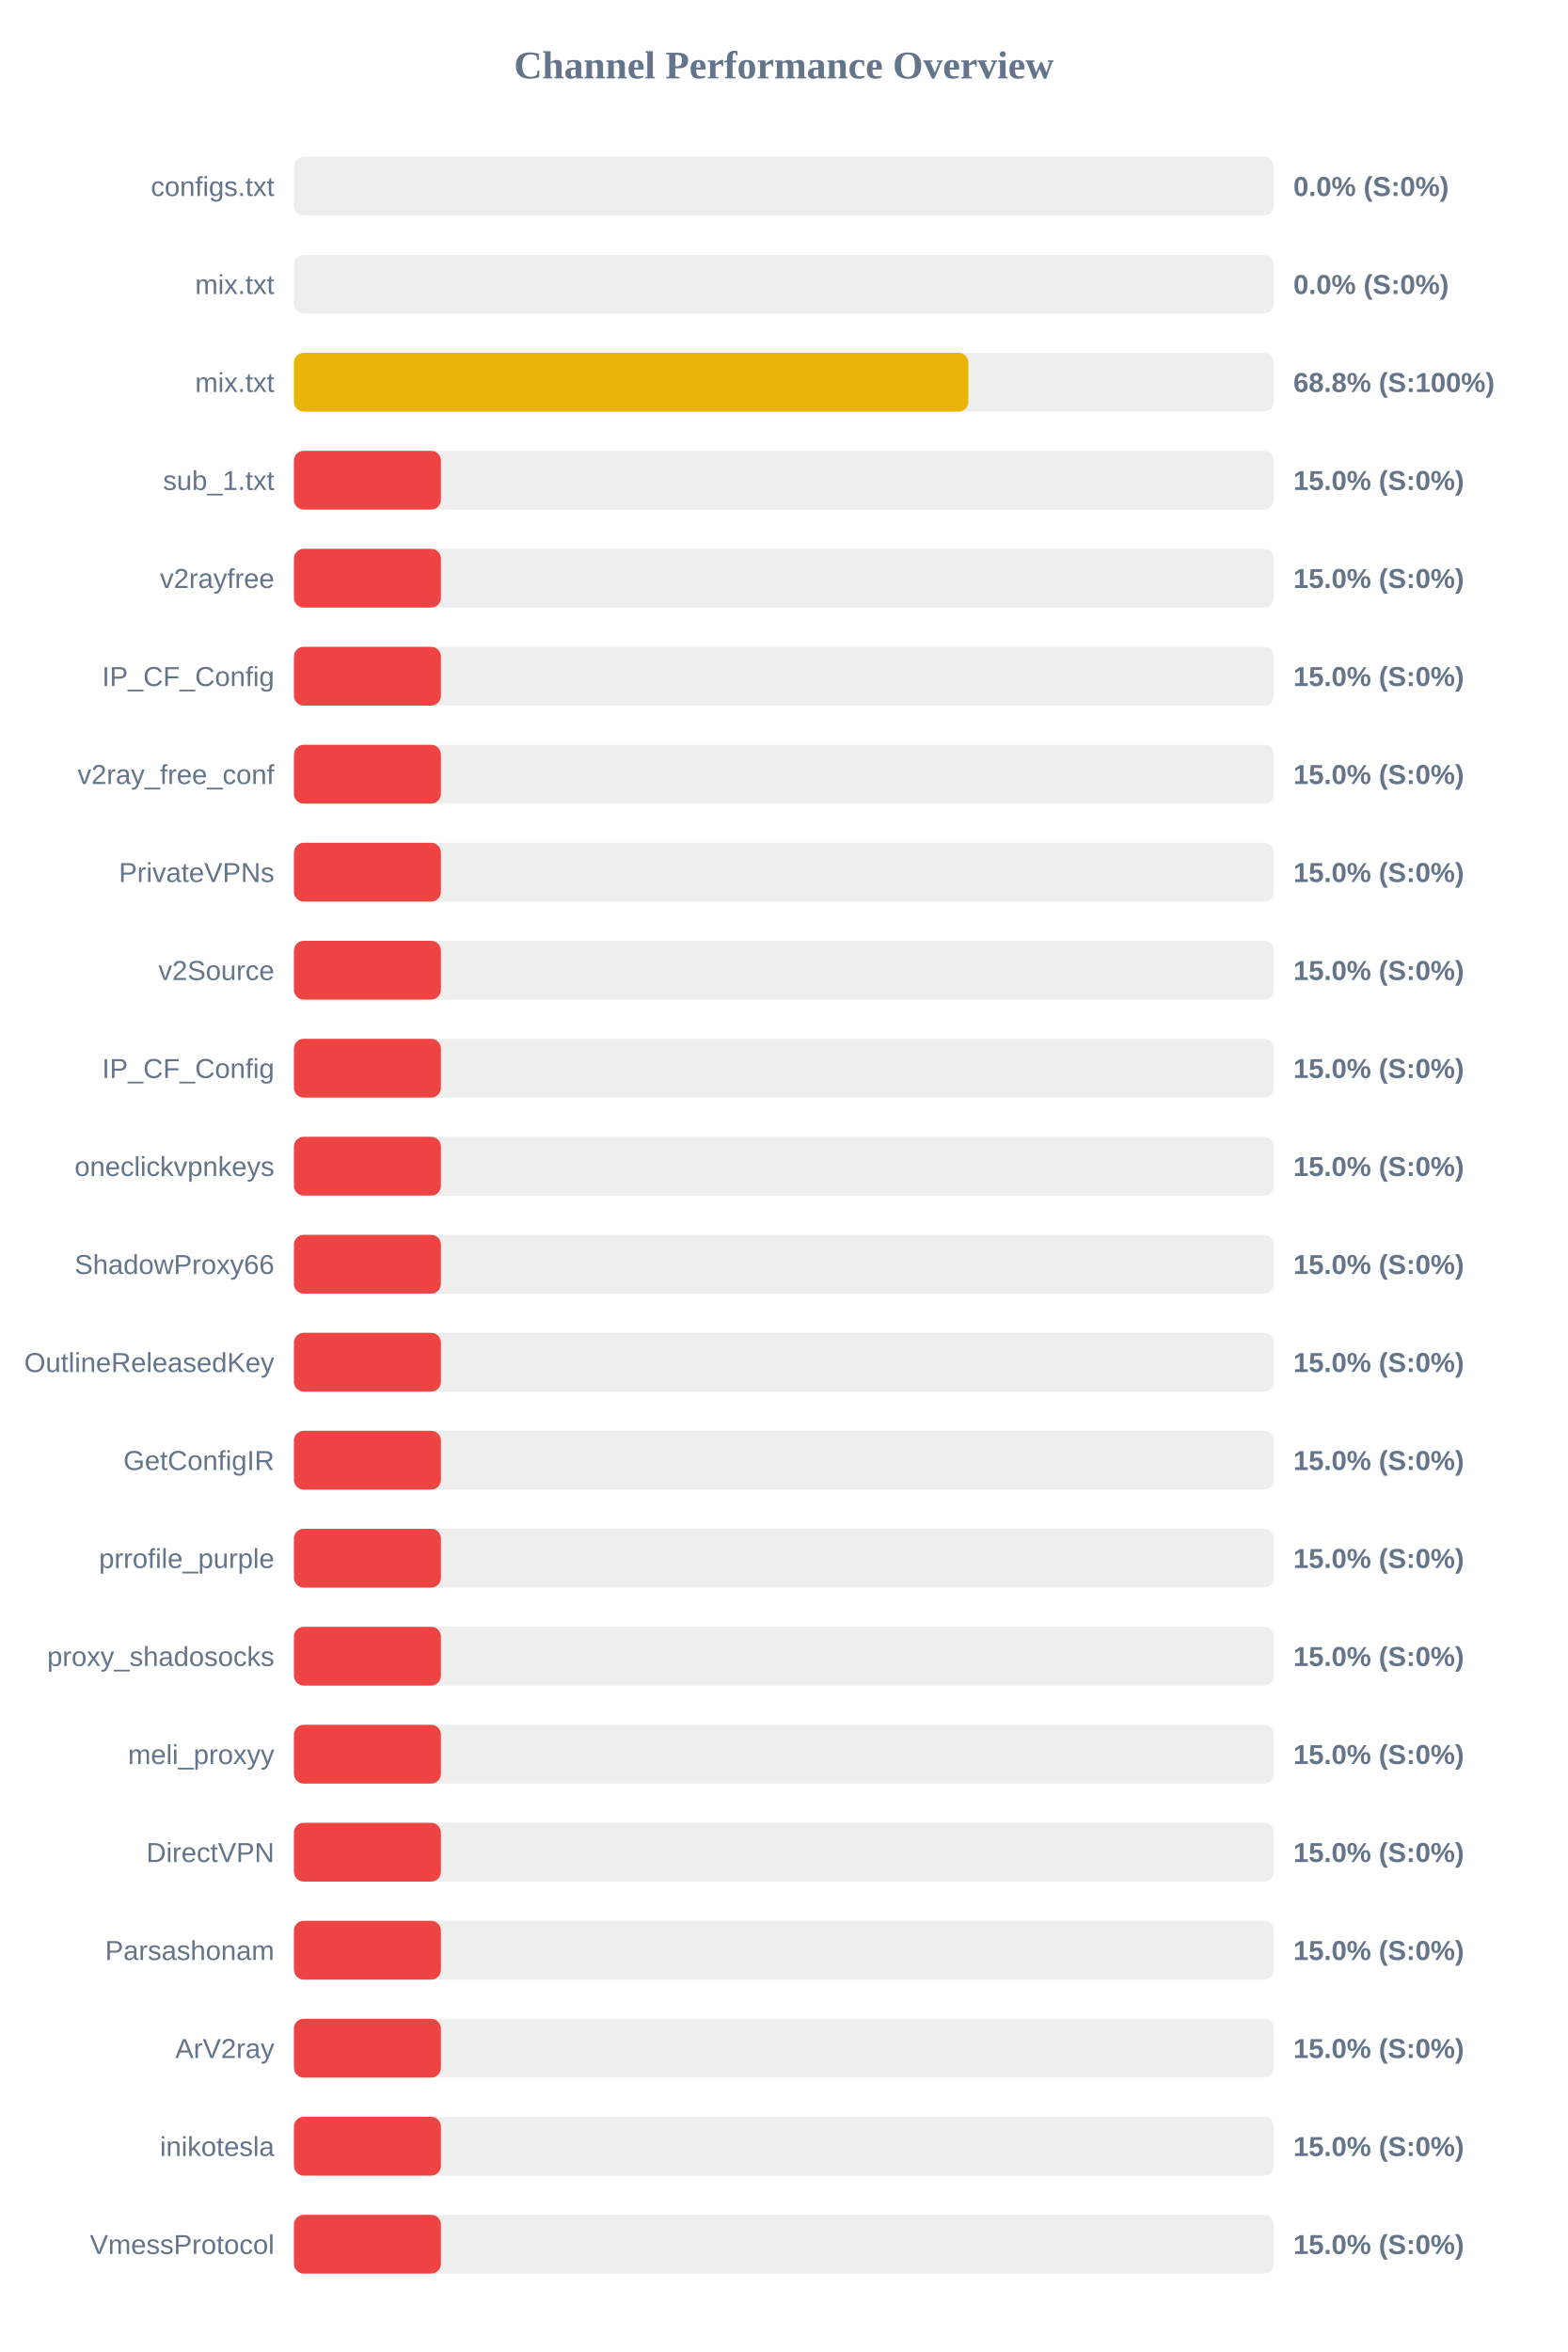
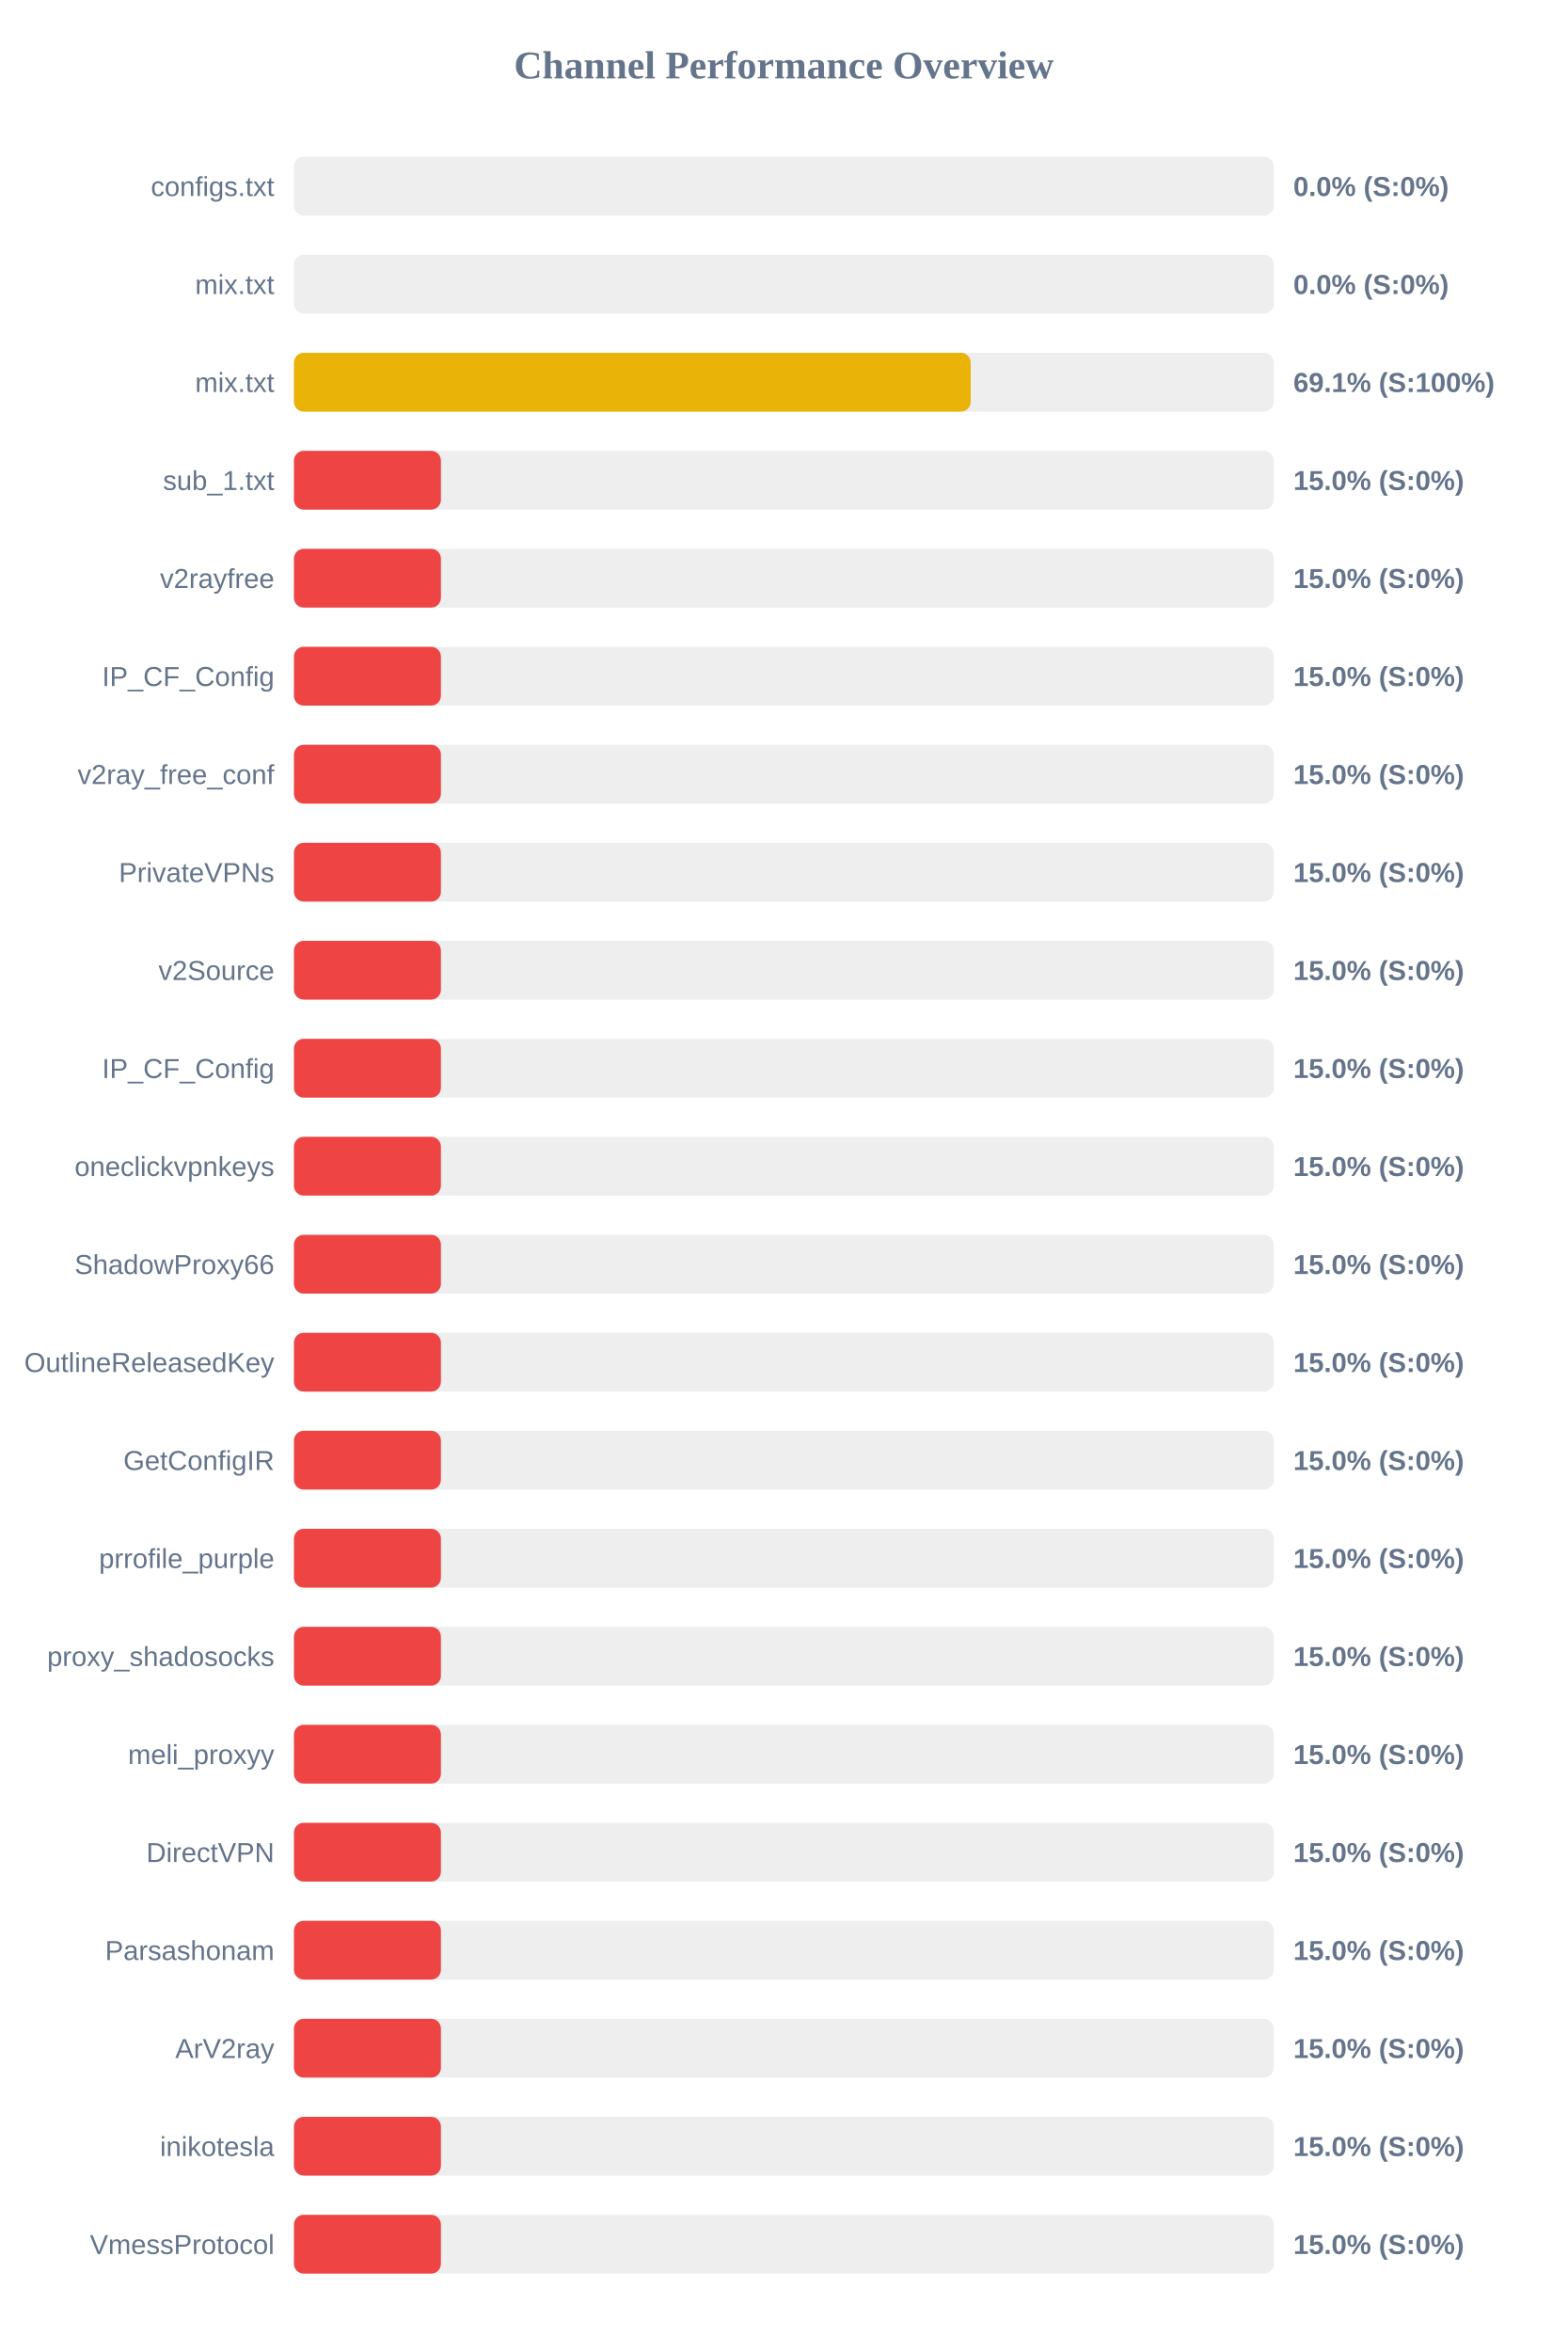
<svg xmlns="http://www.w3.org/2000/svg" width="800" height="1200" version="1.1">
  <style>
        .row { font: 14px Arial; fill: #64748b; }
        .score { font: bold 14px Arial; fill: #64748b; }
    </style>
  <text x="400" y="40" text-anchor="middle" font-size="20px" font-weight="bold" fill="#64748b">Channel Performance Overview</text>
  <rect x="150" y="80" width="500" height="30" fill="#eee" rx="5" />
  <rect x="150" y="80" width="0.0" height="30" fill="#ef4444" rx="5" />
  <text x="140" y="100" text-anchor="end" class="row">configs.txt</text>
  <text x="660" y="100" text-anchor="start" class="score">0.0% (S:0%)</text>
  <rect x="150" y="130" width="500" height="30" fill="#eee" rx="5" />
  <rect x="150" y="130" width="0.0" height="30" fill="#ef4444" rx="5" />
  <text x="140" y="150" text-anchor="end" class="row">mix.txt</text>
  <text x="660" y="150" text-anchor="start" class="score">0.0% (S:0%)</text>
  <rect x="150" y="180" width="500" height="30" fill="#eee" rx="5" />
-   <rect x="150" y="180" width="344.15" height="30" fill="#eab308" rx="5" />
+   <rect x="150" y="180" width="345.35" height="30" fill="#eab308" rx="5" />
  <text x="140" y="200" text-anchor="end" class="row">mix.txt</text>
-   <text x="660" y="200" text-anchor="start" class="score">68.8% (S:100%)</text>
+   <text x="660" y="200" text-anchor="start" class="score">69.1% (S:100%)</text>
  <rect x="150" y="230" width="500" height="30" fill="#eee" rx="5" />
  <rect x="150" y="230" width="75.0" height="30" fill="#ef4444" rx="5" />
  <text x="140" y="250" text-anchor="end" class="row">sub_1.txt</text>
  <text x="660" y="250" text-anchor="start" class="score">15.0% (S:0%)</text>
  <rect x="150" y="280" width="500" height="30" fill="#eee" rx="5" />
  <rect x="150" y="280" width="75.0" height="30" fill="#ef4444" rx="5" />
  <text x="140" y="300" text-anchor="end" class="row">v2rayfree</text>
  <text x="660" y="300" text-anchor="start" class="score">15.0% (S:0%)</text>
  <rect x="150" y="330" width="500" height="30" fill="#eee" rx="5" />
  <rect x="150" y="330" width="75.0" height="30" fill="#ef4444" rx="5" />
  <text x="140" y="350" text-anchor="end" class="row">IP_CF_Config</text>
  <text x="660" y="350" text-anchor="start" class="score">15.0% (S:0%)</text>
  <rect x="150" y="380" width="500" height="30" fill="#eee" rx="5" />
  <rect x="150" y="380" width="75.0" height="30" fill="#ef4444" rx="5" />
  <text x="140" y="400" text-anchor="end" class="row">v2ray_free_conf</text>
  <text x="660" y="400" text-anchor="start" class="score">15.0% (S:0%)</text>
  <rect x="150" y="430" width="500" height="30" fill="#eee" rx="5" />
  <rect x="150" y="430" width="75.0" height="30" fill="#ef4444" rx="5" />
  <text x="140" y="450" text-anchor="end" class="row">PrivateVPNs</text>
  <text x="660" y="450" text-anchor="start" class="score">15.0% (S:0%)</text>
  <rect x="150" y="480" width="500" height="30" fill="#eee" rx="5" />
  <rect x="150" y="480" width="75.0" height="30" fill="#ef4444" rx="5" />
  <text x="140" y="500" text-anchor="end" class="row">v2Source</text>
  <text x="660" y="500" text-anchor="start" class="score">15.0% (S:0%)</text>
  <rect x="150" y="530" width="500" height="30" fill="#eee" rx="5" />
  <rect x="150" y="530" width="75.0" height="30" fill="#ef4444" rx="5" />
  <text x="140" y="550" text-anchor="end" class="row">IP_CF_Config</text>
  <text x="660" y="550" text-anchor="start" class="score">15.0% (S:0%)</text>
  <rect x="150" y="580" width="500" height="30" fill="#eee" rx="5" />
  <rect x="150" y="580" width="75.0" height="30" fill="#ef4444" rx="5" />
  <text x="140" y="600" text-anchor="end" class="row">oneclickvpnkeys</text>
  <text x="660" y="600" text-anchor="start" class="score">15.0% (S:0%)</text>
  <rect x="150" y="630" width="500" height="30" fill="#eee" rx="5" />
  <rect x="150" y="630" width="75.0" height="30" fill="#ef4444" rx="5" />
  <text x="140" y="650" text-anchor="end" class="row">ShadowProxy66</text>
  <text x="660" y="650" text-anchor="start" class="score">15.0% (S:0%)</text>
  <rect x="150" y="680" width="500" height="30" fill="#eee" rx="5" />
  <rect x="150" y="680" width="75.0" height="30" fill="#ef4444" rx="5" />
  <text x="140" y="700" text-anchor="end" class="row">OutlineReleasedKey</text>
  <text x="660" y="700" text-anchor="start" class="score">15.0% (S:0%)</text>
  <rect x="150" y="730" width="500" height="30" fill="#eee" rx="5" />
  <rect x="150" y="730" width="75.0" height="30" fill="#ef4444" rx="5" />
  <text x="140" y="750" text-anchor="end" class="row">GetConfigIR</text>
  <text x="660" y="750" text-anchor="start" class="score">15.0% (S:0%)</text>
  <rect x="150" y="780" width="500" height="30" fill="#eee" rx="5" />
  <rect x="150" y="780" width="75.0" height="30" fill="#ef4444" rx="5" />
  <text x="140" y="800" text-anchor="end" class="row">prrofile_purple</text>
  <text x="660" y="800" text-anchor="start" class="score">15.0% (S:0%)</text>
  <rect x="150" y="830" width="500" height="30" fill="#eee" rx="5" />
  <rect x="150" y="830" width="75.0" height="30" fill="#ef4444" rx="5" />
  <text x="140" y="850" text-anchor="end" class="row">proxy_shadosocks</text>
  <text x="660" y="850" text-anchor="start" class="score">15.0% (S:0%)</text>
  <rect x="150" y="880" width="500" height="30" fill="#eee" rx="5" />
  <rect x="150" y="880" width="75.0" height="30" fill="#ef4444" rx="5" />
  <text x="140" y="900" text-anchor="end" class="row">meli_proxyy</text>
  <text x="660" y="900" text-anchor="start" class="score">15.0% (S:0%)</text>
  <rect x="150" y="930" width="500" height="30" fill="#eee" rx="5" />
  <rect x="150" y="930" width="75.0" height="30" fill="#ef4444" rx="5" />
  <text x="140" y="950" text-anchor="end" class="row">DirectVPN</text>
  <text x="660" y="950" text-anchor="start" class="score">15.0% (S:0%)</text>
  <rect x="150" y="980" width="500" height="30" fill="#eee" rx="5" />
  <rect x="150" y="980" width="75.0" height="30" fill="#ef4444" rx="5" />
  <text x="140" y="1000" text-anchor="end" class="row">Parsashonam</text>
  <text x="660" y="1000" text-anchor="start" class="score">15.0% (S:0%)</text>
  <rect x="150" y="1030" width="500" height="30" fill="#eee" rx="5" />
  <rect x="150" y="1030" width="75.0" height="30" fill="#ef4444" rx="5" />
  <text x="140" y="1050" text-anchor="end" class="row">ArV2ray</text>
  <text x="660" y="1050" text-anchor="start" class="score">15.0% (S:0%)</text>
  <rect x="150" y="1080" width="500" height="30" fill="#eee" rx="5" />
  <rect x="150" y="1080" width="75.0" height="30" fill="#ef4444" rx="5" />
  <text x="140" y="1100" text-anchor="end" class="row">inikotesla</text>
  <text x="660" y="1100" text-anchor="start" class="score">15.0% (S:0%)</text>
  <rect x="150" y="1130" width="500" height="30" fill="#eee" rx="5" />
  <rect x="150" y="1130" width="75.0" height="30" fill="#ef4444" rx="5" />
  <text x="140" y="1150" text-anchor="end" class="row">VmessProtocol</text>
  <text x="660" y="1150" text-anchor="start" class="score">15.0% (S:0%)</text>
</svg>
